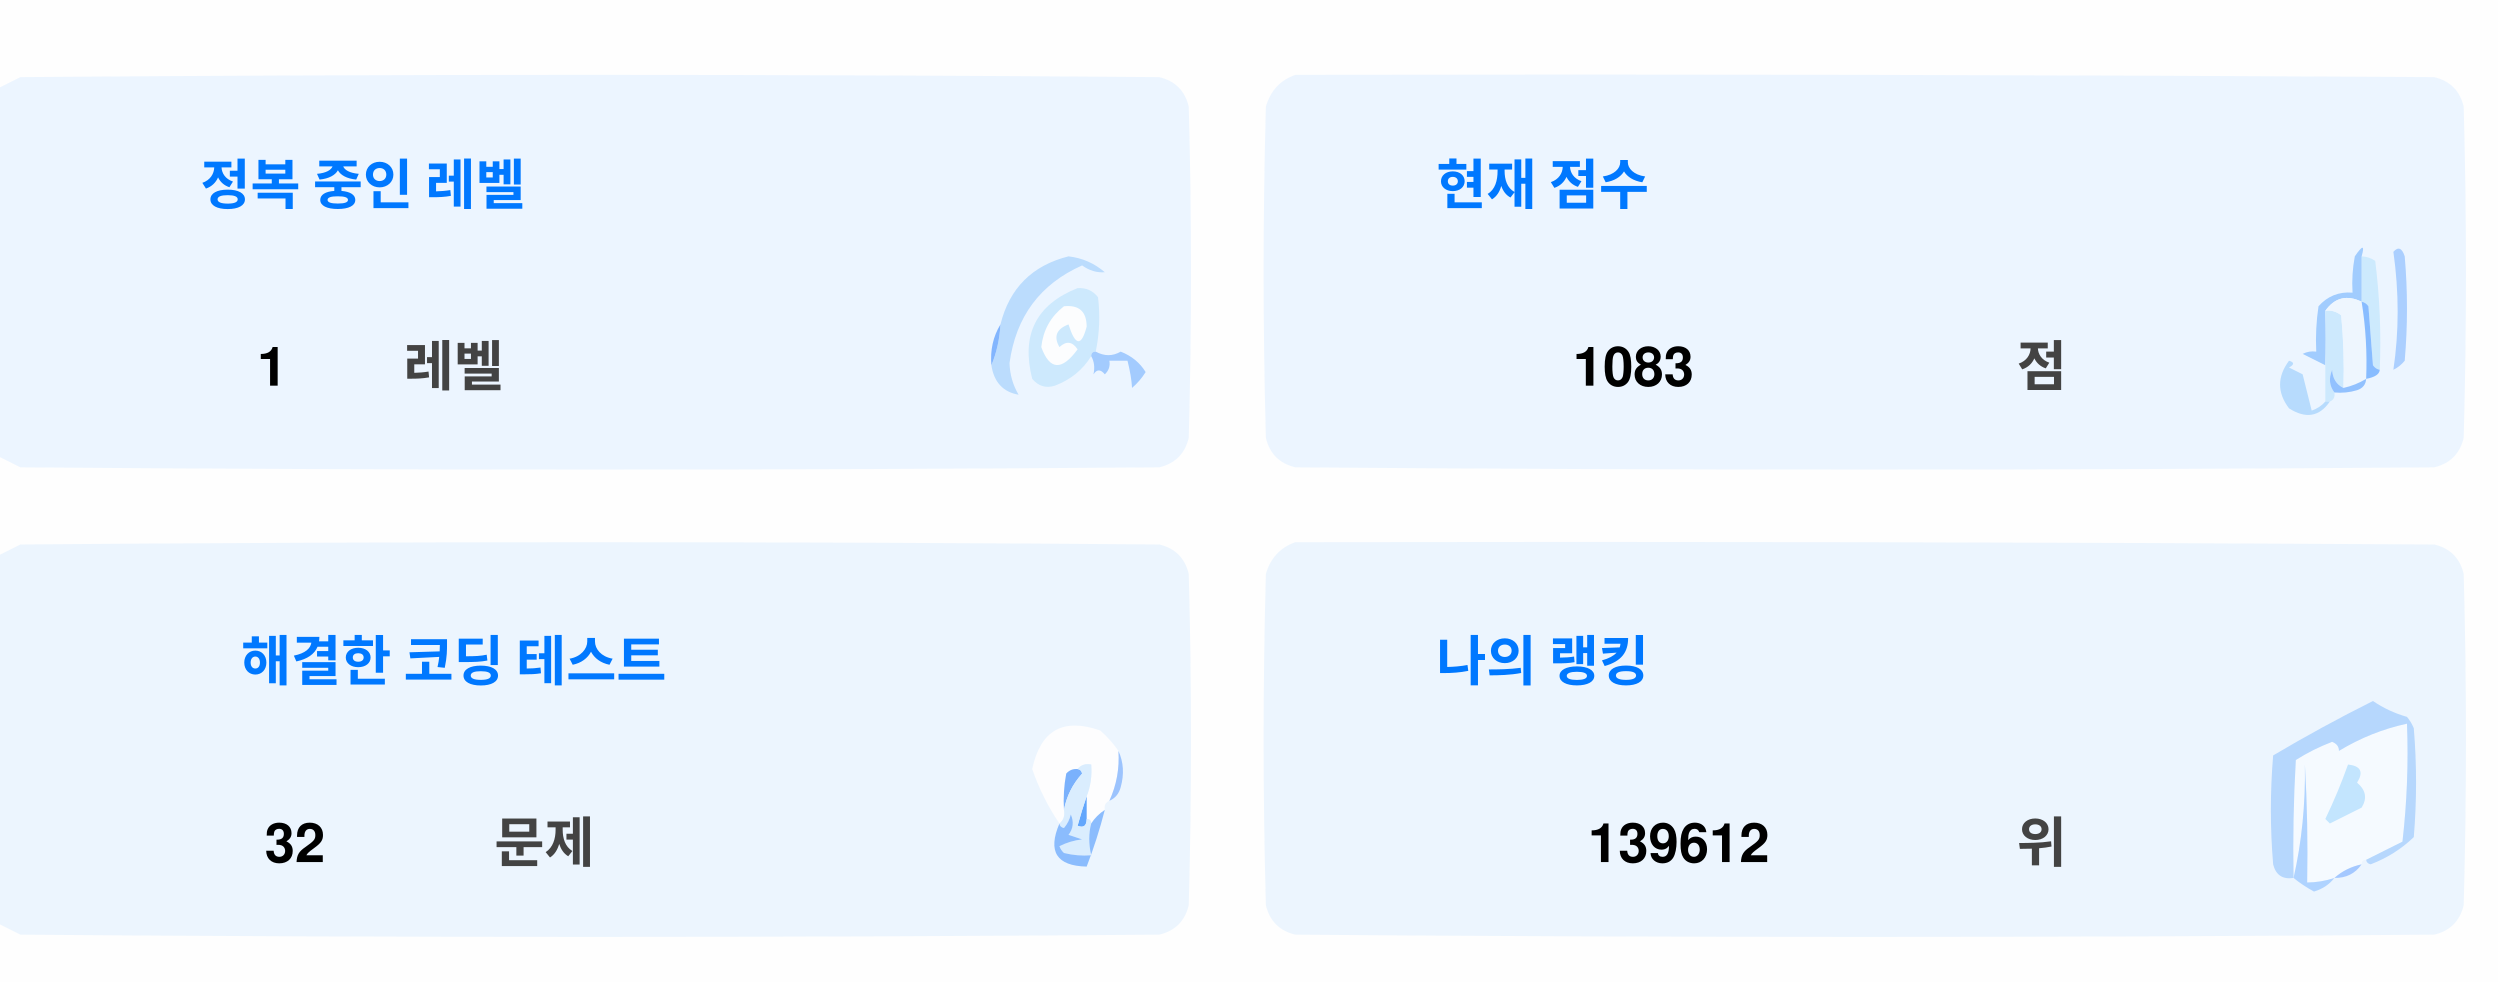
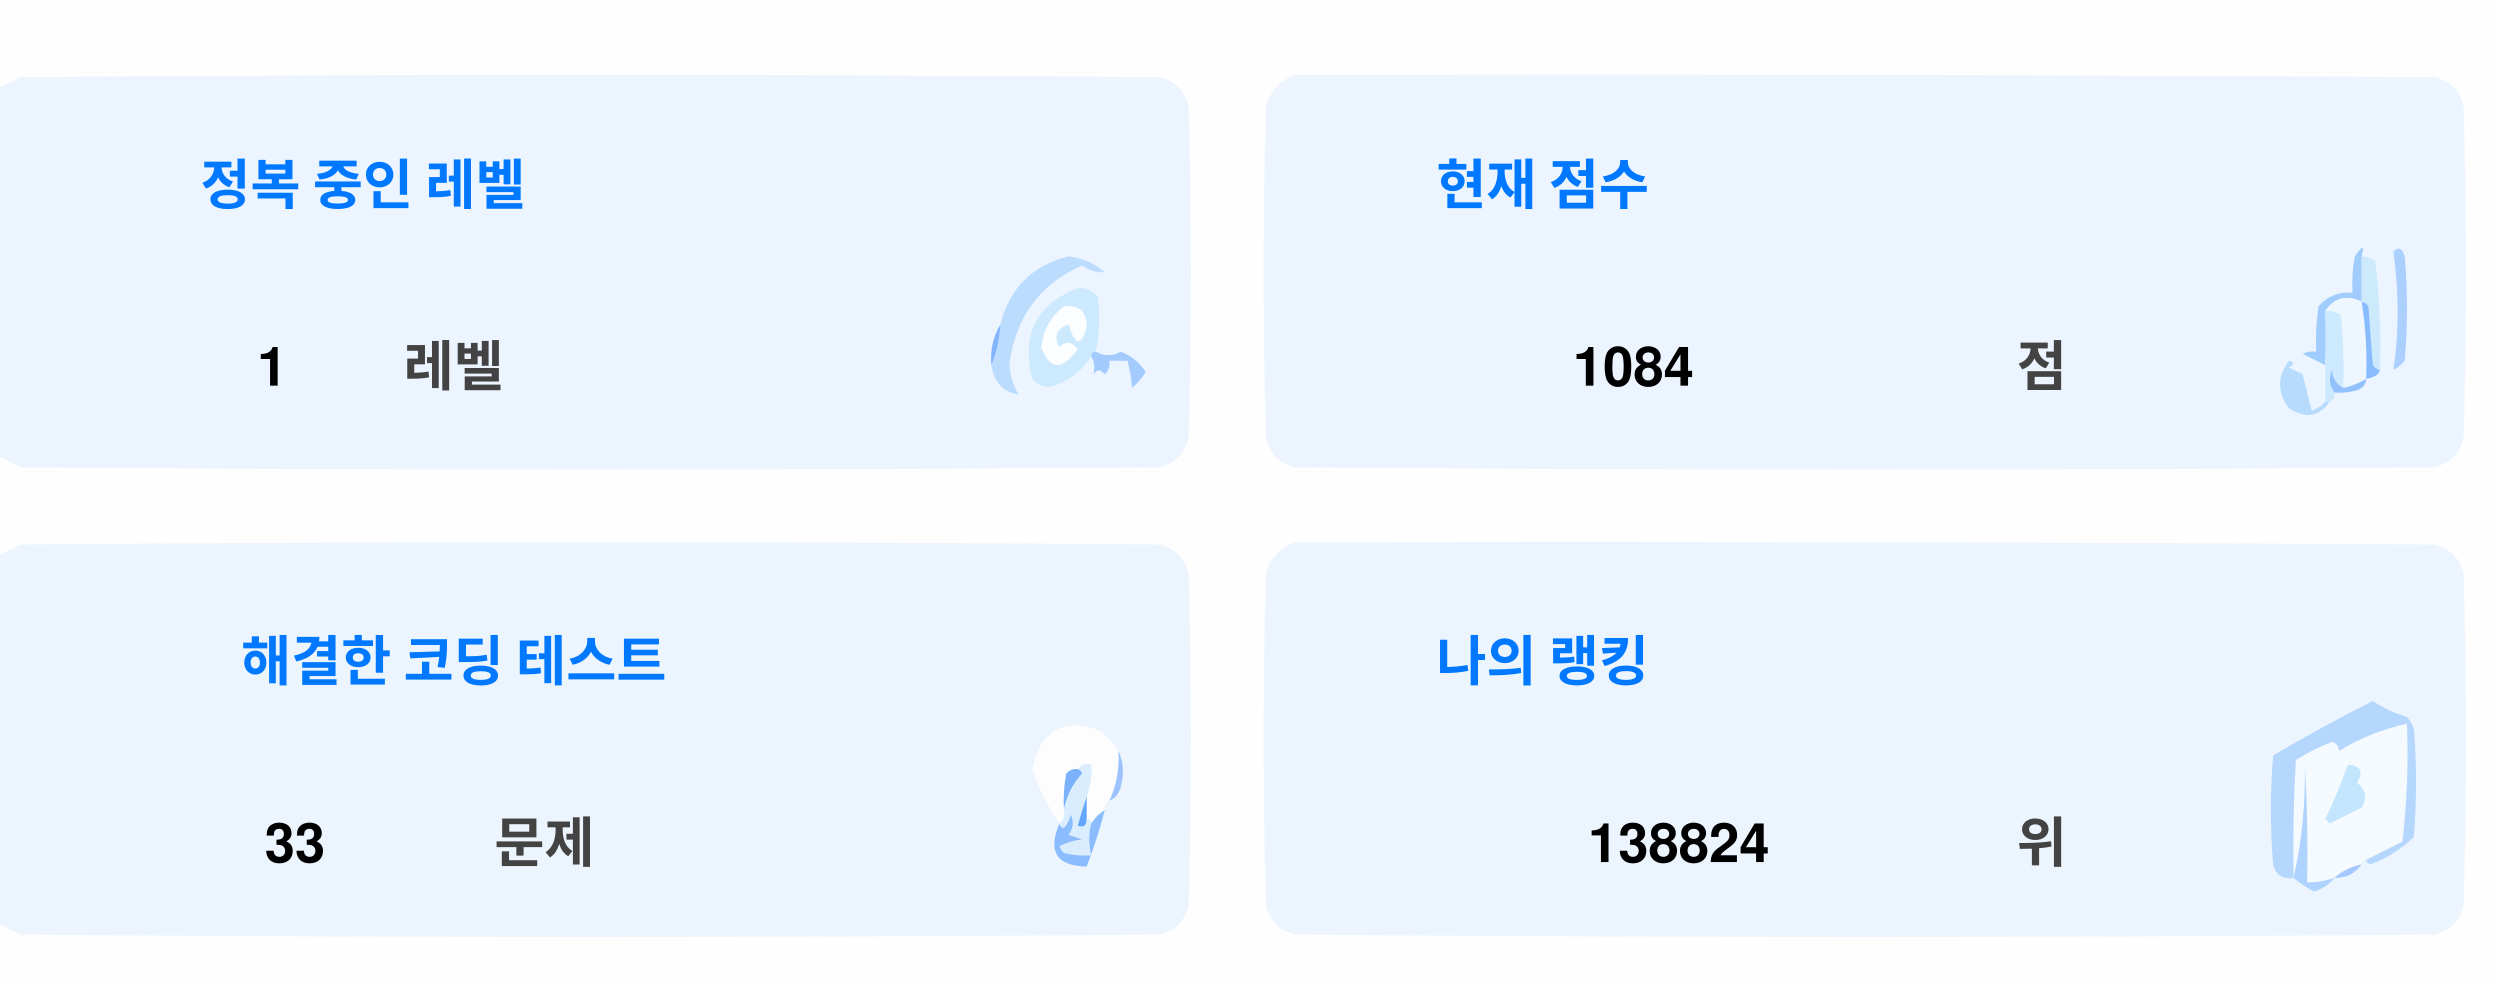
<svg xmlns="http://www.w3.org/2000/svg" version="1.1" width="551px" height="217px" style="shape-rendering:geometricPrecision; text-rendering:geometricPrecision; image-rendering:optimizeQuality; fill-rule:evenodd; clip-rule:evenodd">
  <style>.title {fill: #434343;font-size: 1rem;line-height: 1.5rem;font-weight: bold;font-family: -apple-system, BlinkMacSystemFont, Segoe UI, Helvetica, Arial, sans-serif, Apple Color Emoji, Segoe UI Emoji;}.desc {fill: #434343;font-size: 2.5rem;font-weight: bold;line-height: 1.5rem;font-family: -apple-system, BlinkMacSystemFont, Segoe UI, Helvetica, Arial, sans-serif, Apple Color Emoji, Segoe UI Emoji;}.desc-2 {fill: #434343;font-size: 1rem;font-weight: bold;line-height: 1.5rem;font-family: -apple-system, BlinkMacSystemFont, Segoe UI, Helvetica, Arial, sans-serif, Apple Color Emoji, Segoe UI Emoji;}.text, .desc {animation: twinkling 4s ease-in-out infinite;}@keyframes twinkling {40% { opacity: 1; }50% { opacity: 0.5; }60% { opacity: 1; }70% { opacity: 0.5; }80% { opacity: 1; }}</style>
  <g>
    <path style="opacity:1" fill="#fefefe" d="M -0.5,-0.5 C 183.167,-0.5 366.833,-0.5 550.5,-0.5C 550.5,71.833 550.5,144.167 550.5,216.5C 366.833,216.5 183.167,216.5 -0.5,216.5C -0.5,212.167 -0.5,207.833 -0.5,203.5C 1.14,204.32 2.807,205.153 4.5,206C 88.167,206.667 171.833,206.667 255.5,206C 259,205.167 261.167,203 262,199.5C 262.667,175.167 262.667,150.833 262,126.5C 261.167,123 259,120.833 255.5,120C 171.833,119.333 88.167,119.333 4.5,120C 2.807,120.847 1.14,121.68 -0.5,122.5C -0.5,115.167 -0.5,107.833 -0.5,100.5C 1.14,101.32 2.807,102.153 4.5,103C 88.167,103.667 171.833,103.667 255.5,103C 259,102.167 261.167,100 262,96.5C 262.667,72.167 262.667,47.833 262,23.5C 261.167,20 259,17.833 255.5,17C 171.833,16.333 88.167,16.333 4.5,17C 2.807,17.847 1.14,18.68 -0.5,19.5C -0.5,12.833 -0.5,6.167 -0.5,-0.5 Z" />
  </g>
  <g>
    <path style="opacity:1" fill="#ecf5ff" d="M -0.5,100.5 C -0.5,73.5 -0.5,46.5 -0.5,19.5C 1.14,18.68 2.807,17.847 4.5,17C 88.167,16.333 171.833,16.333 255.5,17C 259,17.833 261.167,20 262,23.5C 262.667,47.833 262.667,72.167 262,96.5C 261.167,100 259,102.167 255.5,103C 171.833,103.667 88.167,103.667 4.5,103C 2.807,102.153 1.14,101.32 -0.5,100.5 Z" />
  </g>
  <g>
    <path style="opacity:1" fill="#ecf5ff" d="M 285.5,16.5 C 369.167,16.333 452.834,16.5 536.5,17C 540,17.833 542.167,20 543,23.5C 543.667,47.833 543.667,72.167 543,96.5C 542.167,100 540,102.167 536.5,103C 452.833,103.667 369.167,103.667 285.5,103C 282,102.167 279.833,100 279,96.5C 278.333,72.167 278.333,47.833 279,23.5C 280.018,19.985 282.185,17.652 285.5,16.5 Z" />
  </g>
  <g>
    <path style="opacity:1" fill="#cdeafd" d="M 520.5,56.5 C 521.583,56.539 522.583,56.873 523.5,57.5C 524.498,65.472 524.831,73.472 524.5,81.5C 523.883,81.389 523.383,81.056 523,80.5C 522.667,76.167 522.333,71.833 522,67.5C 521.617,66.944 521.117,66.611 520.5,66.5C 520.5,63.167 520.5,59.833 520.5,56.5 Z" />
  </g>
  <g>
    <path style="opacity:1" fill="#abcfff" d="M 527.5,55.5 C 528.566,54.308 529.399,54.641 530,56.5C 530.667,64.167 530.667,71.833 530,79.5C 529.311,80.357 528.478,81.023 527.5,81.5C 528.758,73.08 528.758,64.414 527.5,55.5 Z" />
  </g>
  <g>
    <path style="opacity:1" fill="#bbdcfd" d="M 218.5,80.5 C 219.657,77.727 220.324,74.727 220.5,71.5C 222.49,63.51 227.49,58.51 235.5,56.5C 238.528,56.847 241.194,58.014 243.5,60C 241.744,60.141 240.078,59.641 238.5,58.5C 229.247,62.607 223.914,69.773 222.5,80C 222.565,82.526 223.232,84.859 224.5,87C 221.07,86.397 219.07,84.231 218.5,80.5 Z" />
  </g>
  <g>
    <path style="opacity:1" fill="#cde9fd" d="M 241.5,77.5 C 240.833,77.5 240.5,77.833 240.5,78.5C 238.628,81.529 235.961,83.695 232.5,85C 230.536,85.624 228.869,85.124 227.5,83.5C 225.021,73.791 228.354,67.124 237.5,63.5C 239.374,63.39 240.874,64.056 242,65.5C 242.497,69.524 242.331,73.524 241.5,77.5 Z" />
  </g>
  <g>
    <path style="opacity:1" fill="#fcfdfe" d="M 234.5,67.5 C 237.826,67.162 239.493,68.662 239.5,72C 238.334,76.434 237,76.267 235.5,71.5C 232.832,72.515 232.166,74.182 233.5,76.5C 235.017,75.089 236.351,75.256 237.5,77C 234.006,81.771 231.34,81.605 229.5,76.5C 229.904,72.771 231.571,69.771 234.5,67.5 Z" />
  </g>
  <g>
    <path style="opacity:1" fill="#a1ccfe" d="M 520.5,56.5 C 520.5,59.833 520.5,63.167 520.5,66.5C 517.238,64.922 514.572,65.589 512.5,68.5C 512.617,72.81 512.617,76.81 512.5,80.5C 510.86,79.68 509.193,78.847 507.5,78C 508.448,77.517 509.448,77.35 510.5,77.5C 510.335,74.15 510.502,70.817 511,67.5C 512.995,65.253 515.495,64.253 518.5,64.5C 518.336,61.813 518.503,59.146 519,56.5C 520.731,53.969 521.231,53.969 520.5,56.5 Z" />
  </g>
  <g>
    <path style="opacity:1" fill="#cde9fd" d="M 512.5,68.5 C 513.822,68.33 514.989,68.663 516,69.5C 516.499,74.823 516.666,80.156 516.5,85.5C 514.955,84.77 514.122,83.437 514,81.5C 513.22,83.387 513.387,85.054 514.5,86.5C 514.672,87.492 514.338,88.158 513.5,88.5C 513.167,88.5 512.833,88.5 512.5,88.5C 512.5,85.833 512.5,83.167 512.5,80.5C 512.617,76.81 512.617,72.81 512.5,68.5 Z" />
  </g>
  <g>
    <path style="opacity:1" fill="#eef6fe" d="M 520.5,66.5 C 521.407,72.106 521.74,77.773 521.5,83.5C 519.95,84.441 518.284,85.108 516.5,85.5C 516.666,80.156 516.499,74.823 516,69.5C 514.989,68.663 513.822,68.33 512.5,68.5C 514.572,65.589 517.238,64.922 520.5,66.5 Z" />
  </g>
  <g>
    <path style="opacity:1" fill="#88bcff" d="M 520.5,66.5 C 521.117,66.611 521.617,66.944 522,67.5C 522.333,71.833 522.667,76.167 523,80.5C 523.383,81.056 523.883,81.389 524.5,81.5C 524.445,82.469 523.445,83.136 521.5,83.5C 521.74,77.773 521.407,72.106 520.5,66.5 Z" />
  </g>
  <g>
    <path style="opacity:1" fill="#82b5fe" d="M 220.5,71.5 C 220.324,74.727 219.657,77.727 218.5,80.5C 218.215,77.171 218.882,74.171 220.5,71.5 Z" />
  </g>
  <g>
    <path style="opacity:1" fill="#a3cbfe" d="M 240.5,78.5 C 240.5,77.833 240.833,77.5 241.5,77.5C 243.391,78.536 245.224,78.536 247,77.5C 249.391,78.429 251.225,79.929 252.5,82C 251.681,83.319 250.681,84.486 249.5,85.5C 249.409,83.777 249.075,81.777 248.5,79.5C 247.167,79.5 245.833,79.5 244.5,79.5C 244.719,80.675 244.386,81.675 243.5,82.5C 242.575,81.359 241.741,81.359 241,82.5C 241.331,80.981 241.164,79.648 240.5,78.5 Z" />
  </g>
  <g>
    <path style="opacity:1" fill="#b7dbfd" d="M 512.5,88.5 C 512.833,88.5 513.167,88.5 513.5,88.5C 511.199,91.857 508.199,92.357 504.5,90C 501.872,86.535 501.872,83.035 504.5,79.5C 505.696,79.846 505.696,80.346 504.5,81C 505.5,81.5 506.5,82 507.5,82.5C 508.167,85.167 508.833,87.833 509.5,90.5C 510.739,90.058 511.739,89.391 512.5,88.5 Z" />
  </g>
  <g>
    <path style="opacity:1" fill="#92c1fe" d="M 516.5,85.5 C 518.284,85.108 519.95,84.441 521.5,83.5C 521.423,84.75 520.756,85.583 519.5,86C 517.866,86.493 516.199,86.66 514.5,86.5C 513.387,85.054 513.22,83.387 514,81.5C 514.122,83.437 514.955,84.77 516.5,85.5 Z" />
  </g>
  <g>
    <path style="opacity:1" fill="#ecf5fe" d="M -0.5,203.5 C -0.5,176.5 -0.5,149.5 -0.5,122.5C 1.14,121.68 2.807,120.847 4.5,120C 88.167,119.333 171.833,119.333 255.5,120C 259,120.833 261.167,123 262,126.5C 262.667,150.833 262.667,175.167 262,199.5C 261.167,203 259,205.167 255.5,206C 171.833,206.667 88.167,206.667 4.5,206C 2.807,205.153 1.14,204.32 -0.5,203.5 Z" />
  </g>
  <g>
    <path style="opacity:1" fill="#ecf5fe" d="M 285.5,119.5 C 369.167,119.333 452.834,119.5 536.5,120C 540,120.833 542.167,123 543,126.5C 543.667,150.833 543.667,175.167 543,199.5C 542.167,203 540,205.167 536.5,206C 452.833,206.667 369.167,206.667 285.5,206C 282,205.167 279.833,203 279,199.5C 278.333,175.167 278.333,150.833 279,126.5C 280.018,122.985 282.185,120.652 285.5,119.5 Z" />
  </g>
  <g>
    <path style="opacity:1" fill="#fdfdfe" d="M 246.5,165.5 C 246.758,169.367 246.092,173.034 244.5,176.5C 243.662,176.842 243.328,177.508 243.5,178.5C 242.272,179.306 241.272,180.306 240.5,181.5C 240.5,180.833 240.167,180.5 239.5,180.5C 239.5,178.833 239.5,177.167 239.5,175.5C 240.369,173.283 240.702,170.95 240.5,168.5C 239.209,168.263 238.209,168.596 237.5,169.5C 236.504,169.414 235.671,169.748 235,170.5C 234.503,173.146 234.336,175.813 234.5,178.5C 234.737,179.791 234.404,180.791 233.5,181.5C 230.986,177.806 228.986,173.806 227.5,169.5C 229.309,160.957 234.309,158.124 242.5,161C 244.07,162.397 245.404,163.897 246.5,165.5 Z" />
  </g>
  <g>
    <path style="opacity:1" fill="#f5faff" d="M 521.5,189.5 C 520.833,189.5 520.5,189.833 520.5,190.5C 518.181,190.992 516.181,191.992 514.5,193.5C 512.565,194.15 510.565,194.483 508.5,194.5C 508.666,185.827 508.5,177.16 508,168.5C 508.141,177.227 507.308,185.56 505.5,193.5C 505.334,184.827 505.5,176.16 506,167.5C 508.527,165.903 511.194,164.57 514,163.5C 515.011,163.892 515.511,164.559 515.5,165.5C 520.21,162.641 525.21,160.641 530.5,159.5C 530.831,168.192 530.498,176.859 529.5,185.5C 526.807,186.847 524.14,188.18 521.5,189.5 Z" />
  </g>
  <g>
    <path style="opacity:1" fill="#b6d7fd" d="M 521.5,189.5 C 524.14,188.18 526.807,186.847 529.5,185.5C 530.498,176.859 530.831,168.192 530.5,159.5C 525.21,160.641 520.21,162.641 515.5,165.5C 515.511,164.559 515.011,163.892 514,163.5C 511.194,164.57 508.527,165.903 506,167.5C 505.5,176.16 505.334,184.827 505.5,193.5C 503.089,193.863 501.589,192.863 501,190.5C 500.333,182.5 500.333,174.5 501,166.5C 508.173,162.246 515.507,158.246 523,154.5C 525.304,156.068 527.804,157.235 530.5,158C 531.126,158.75 531.626,159.584 532,160.5C 532.667,168.5 532.667,176.5 532,184.5C 529.292,187.111 526.125,189.111 522.5,190.5C 521.893,190.376 521.56,190.043 521.5,189.5 Z" />
  </g>
  <g>
    <path style="opacity:1" fill="#c3e5fe" d="M 517.5,168.5 C 520.317,168.801 520.984,170.134 519.5,172.5C 521.439,174.122 521.772,175.956 520.5,178C 518.167,179.167 515.833,180.333 513.5,181.5C 513.167,181.167 512.833,180.833 512.5,180.5C 514.414,176.515 516.081,172.515 517.5,168.5 Z" />
  </g>
  <g>
    <path style="opacity:1" fill="#7ab1fc" d="M 237.5,169.5 C 238.043,169.56 238.376,169.893 238.5,170.5C 236.395,172.836 235.062,175.503 234.5,178.5C 234.336,175.813 234.503,173.146 235,170.5C 235.671,169.748 236.504,169.414 237.5,169.5 Z" />
  </g>
  <g>
    <path style="opacity:1" fill="#afd3ff" d="M 514.5,193.5 C 513.378,194.947 511.878,195.947 510,196.5C 508.348,195.601 506.848,194.601 505.5,193.5C 507.308,185.56 508.141,177.227 508,168.5C 508.5,177.16 508.666,185.827 508.5,194.5C 510.565,194.483 512.565,194.15 514.5,193.5 Z" />
  </g>
  <g>
    <path style="opacity:1" fill="#9cc3fd" d="M 246.5,165.5 C 247.634,167.966 247.801,170.633 247,173.5C 246.623,174.942 245.79,175.942 244.5,176.5C 246.092,173.034 246.758,169.367 246.5,165.5 Z" />
  </g>
  <g>
    <path style="opacity:1" fill="#62a6fc" d="M 239.5,175.5 C 239.5,177.167 239.5,178.833 239.5,180.5C 239.483,182.028 238.816,182.528 237.5,182C 238.117,179.723 238.784,177.556 239.5,175.5 Z" />
  </g>
  <g>
    <path style="opacity:1" fill="#daedfe" d="M 237.5,169.5 C 238.209,168.596 239.209,168.263 240.5,168.5C 240.702,170.95 240.369,173.283 239.5,175.5C 238.784,177.556 238.117,179.723 237.5,182C 238.816,182.528 239.483,182.028 239.5,180.5C 240.167,180.5 240.5,180.833 240.5,181.5C 239.918,183.669 239.918,186.002 240.5,188.5C 238.473,188.662 236.473,188.495 234.5,188C 234.043,187.586 233.709,187.086 233.5,186.5C 235.078,185.702 236.744,185.202 238.5,185C 237.5,184.667 236.5,184.333 235.5,184C 236.554,182.612 236.72,181.112 236,179.5C 235.751,180.624 235.251,181.624 234.5,182.5C 233.893,182.376 233.56,182.043 233.5,181.5C 234.404,180.791 234.737,179.791 234.5,178.5C 235.062,175.503 236.395,172.836 238.5,170.5C 238.376,169.893 238.043,169.56 237.5,169.5 Z" />
  </g>
  <g>
    <path style="opacity:1" fill="#8bbcfd" d="M 243.5,178.5 C 242.395,182.803 241.062,186.969 239.5,191C 232.857,190.847 230.857,187.68 233.5,181.5C 233.56,182.043 233.893,182.376 234.5,182.5C 235.251,181.624 235.751,180.624 236,179.5C 236.72,181.112 236.554,182.612 235.5,184C 236.5,184.333 237.5,184.667 238.5,185C 236.744,185.202 235.078,185.702 233.5,186.5C 233.709,187.086 234.043,187.586 234.5,188C 236.473,188.495 238.473,188.662 240.5,188.5C 239.918,186.002 239.918,183.669 240.5,181.5C 241.272,180.306 242.272,179.306 243.5,178.5 Z" />
  </g>
  <g>
    <path style="opacity:1" fill="#a4c8ff" d="M 520.5,190.5 C 519.089,192.539 517.089,193.539 514.5,193.5C 516.181,191.992 518.181,190.992 520.5,190.5 Z" />
  </g>
  <text text-anchor="middle" x="80" y="45" class="title" style="fill:#0078ff;" stroke="#none" stroke-width="1">정복 중인 레벨</text>
  <text text-anchor="middle" x="60" y="85" class="desc" style="fill:#000000;" stroke="#none" stroke-width="1">1</text>
  <text text-anchor="middle" x="100" y="85" class="desc-2" style="fill:#434343;" stroke="#none" stroke-width="1">레벨</text>
  <text text-anchor="middle" x="340" y="45" class="title" style="fill:#0078ff;" stroke="#none" stroke-width="1">현재 점수</text>
-   <text text-anchor="middle" x="360" y="85" class="desc" style="fill:#000000;" stroke="#none" stroke-width="1">1083</text>
+   <text text-anchor="middle" x="360" y="85" class="desc" style="fill:#000000;" stroke="#none" stroke-width="1">1084</text>
  <text text-anchor="middle" x="450" y="85" class="desc-2" style="fill:#434343;" stroke="#none" stroke-width="1">점</text>
  <text text-anchor="middle" x="100" y="150" class="title" style="fill:#0078ff;" stroke="#none" stroke-width="1">해결한 코딩 테스트</text>
-   <text text-anchor="middle" x="65" y="190" class="desc" style="fill:#000000;" stroke="#none" stroke-width="1">32</text>
+   <text text-anchor="middle" x="65" y="190" class="desc" style="fill:#000000;" stroke="#none" stroke-width="1">33</text>
  <text text-anchor="middle" x="120" y="190" class="desc-2" style="fill:#434343;" stroke="#none" stroke-width="1">문제</text>
  <text text-anchor="middle" x="340" y="150" class="title" style="fill:#0078ff;" stroke="#none" stroke-width="1">나의 랭킹</text>
-   <text text-anchor="middle" x="370" y="190" class="desc" style="fill:#000000;" stroke="#none" stroke-width="1">139612</text>
+   <text text-anchor="middle" x="370" y="190" class="desc" style="fill:#000000;" stroke="#none" stroke-width="1">138824</text>
  <text text-anchor="middle" x="450" y="190" class="desc-2" style="fill:#434343;" stroke="#none" stroke-width="1">위</text>
</svg>
